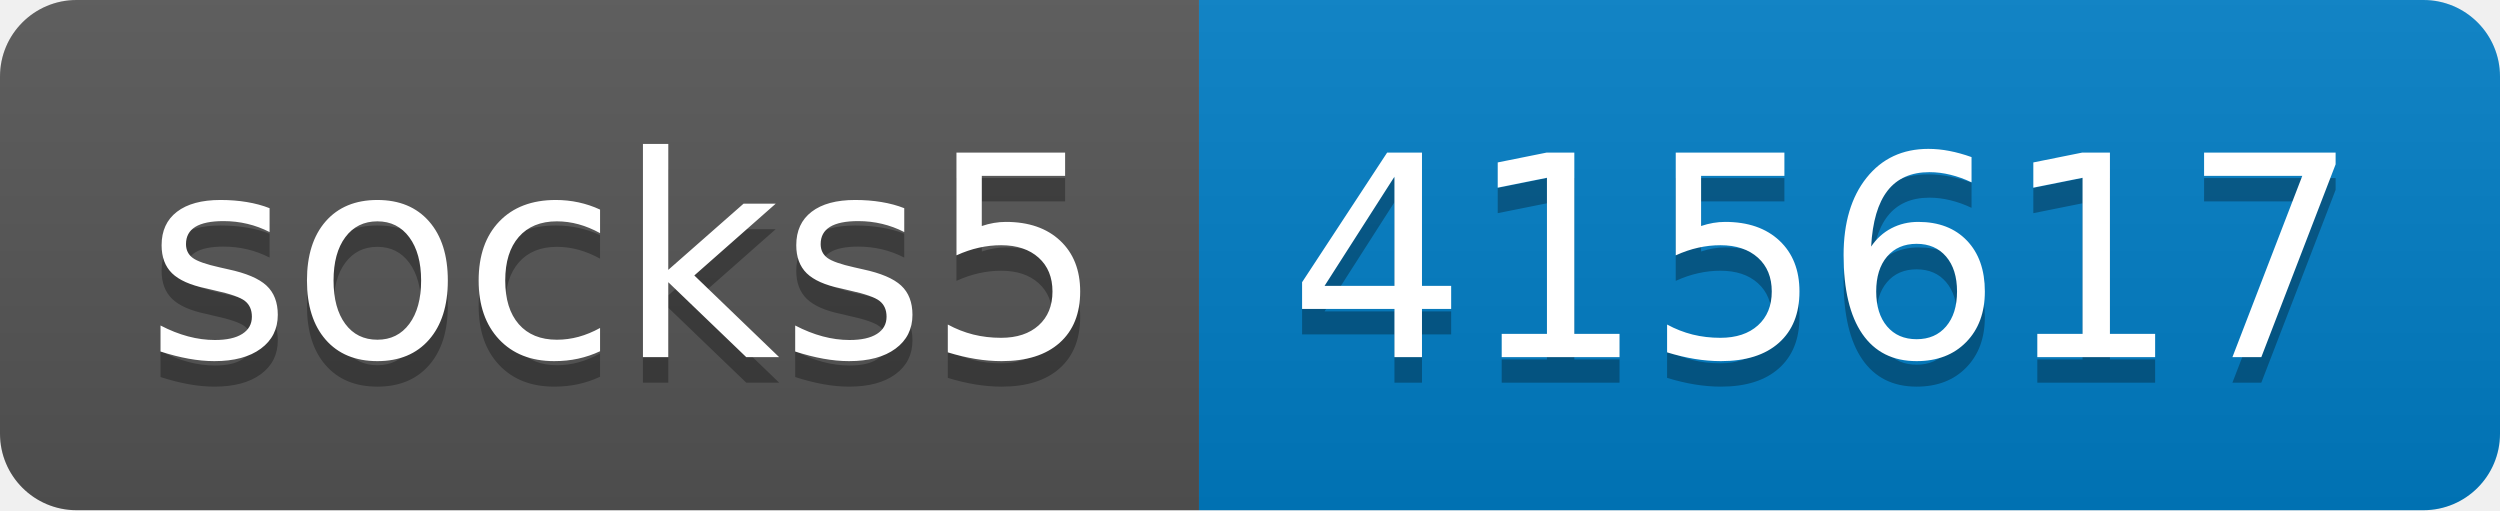
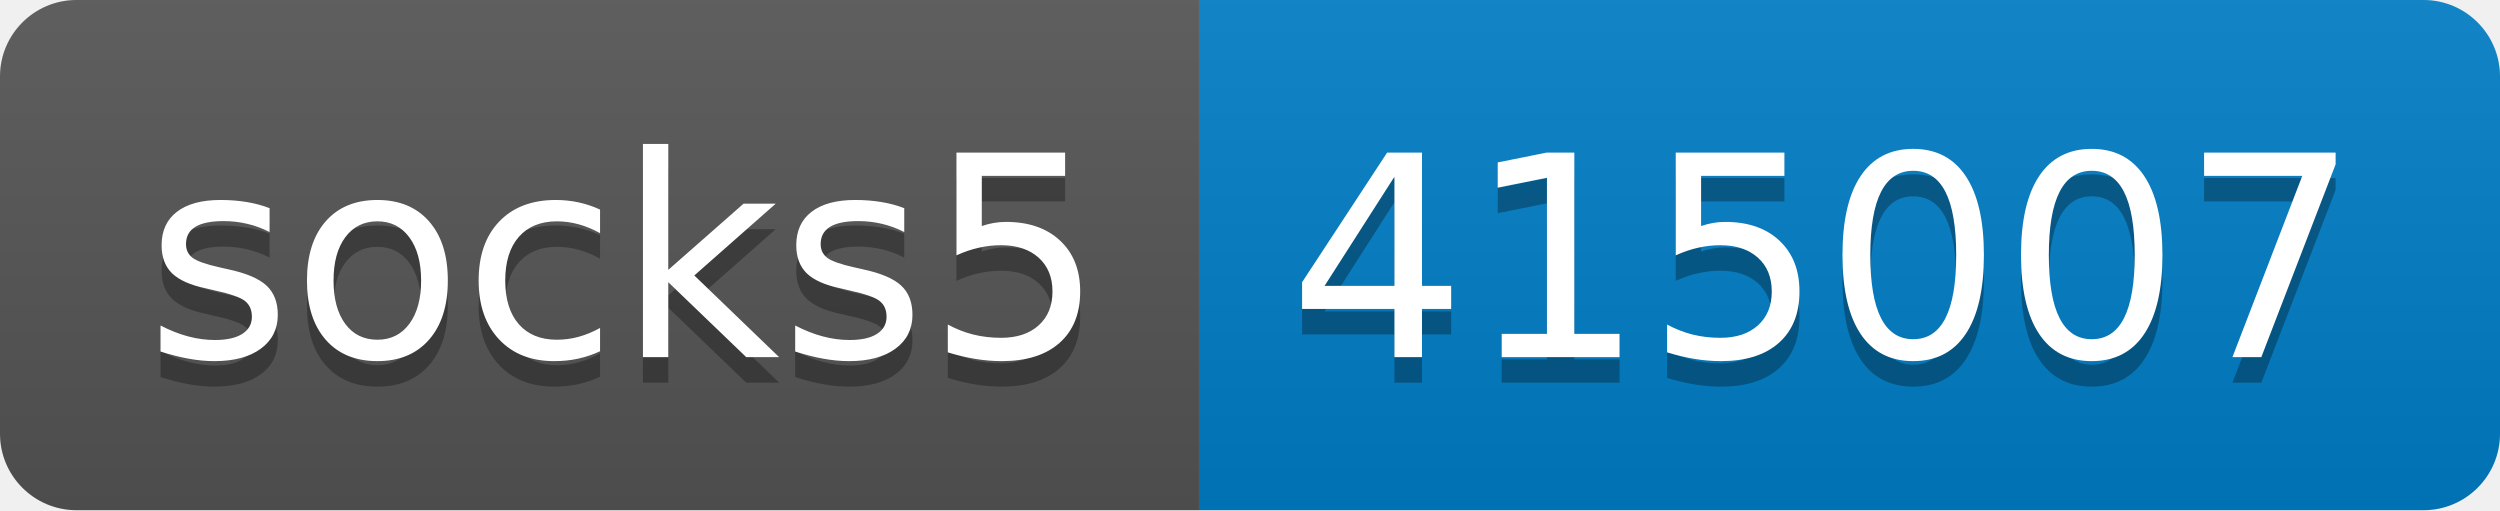
- <svg xmlns="http://www.w3.org/2000/svg" width="98" height="20" role="img" aria-label="socks5: 415617">
+ <svg xmlns="http://www.w3.org/2000/svg" width="98" height="20" role="img" aria-label="socks5: 415007">
  <linearGradient id="s" x2="0" y2="100%">
    <stop offset="0" stop-color="#bbb" stop-opacity=".1" />
    <stop offset="1" stop-opacity=".1" />
  </linearGradient>
  <clipPath id="r">
    <rect width="98" height="20" rx="3" fill="#fff" />
  </clipPath>
  <g clip-path="url(#r)">
    <rect width="47" height="20" fill="#555" />
    <rect x="47" width="51" height="20" fill="#007ec6" />
    <rect width="98" height="20" fill="url(#s)" />
  </g>
  <g fill="#fff" text-anchor="middle" font-family="Verdana,Geneva,DejaVu Sans,sans-serif" text-rendering="geometricPrecision" font-size="110">
    <text aria-hidden="true" x="245" y="150" fill="#010101" fill-opacity=".3" transform="scale(.1)" textLength="370">socks5</text>
    <text x="245" y="140" transform="scale(.1)" fill="#fff" textLength="370">socks5</text>
-     <text aria-hidden="true" x="715" y="150" fill="#010101" fill-opacity=".3" transform="scale(.1)" textLength="410">415617</text>
-     <text x="715" y="140" transform="scale(.1)" fill="#fff" textLength="410">415617</text>
+     <text aria-hidden="true" x="715" y="150" fill="#010101" fill-opacity=".3" transform="scale(.1)" textLength="410">415007</text>
+     <text x="715" y="140" transform="scale(.1)" fill="#fff" textLength="410">415007</text>
  </g>
</svg>
